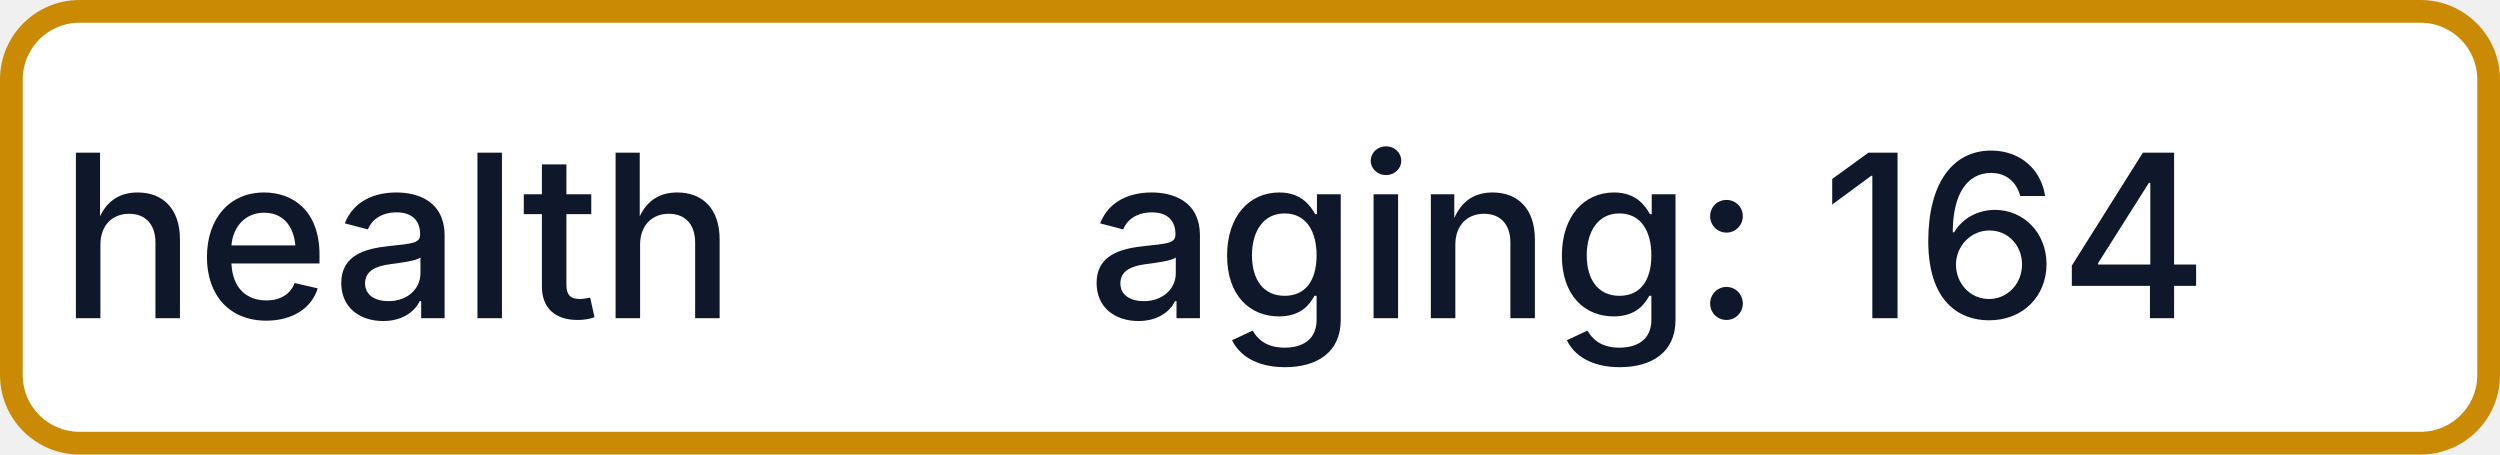
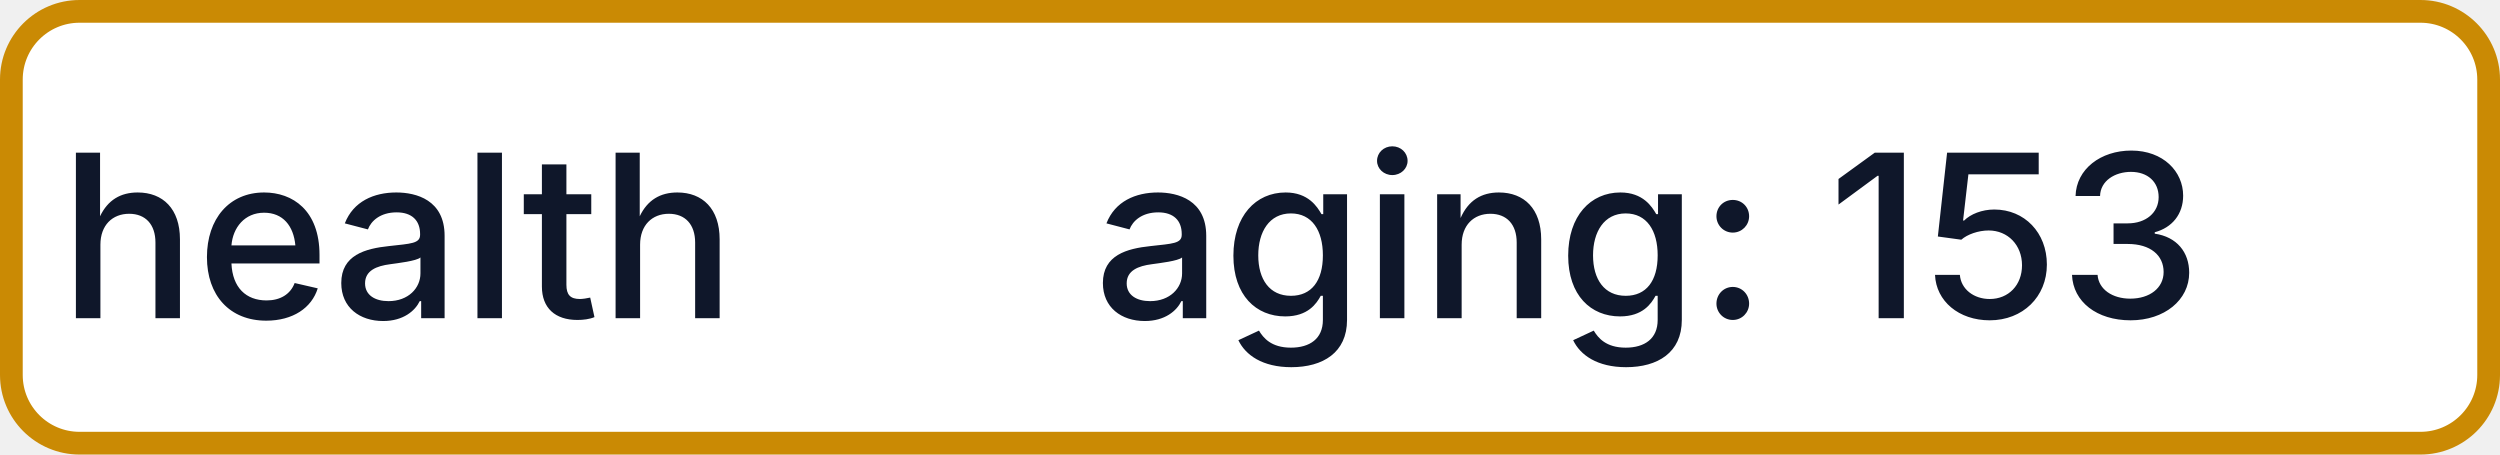
- <svg xmlns="http://www.w3.org/2000/svg" width="110" height="20" role="img" aria-label="health: aging: 164">
+ <svg xmlns="http://www.w3.org/2000/svg" width="110" height="20" role="img" aria-label="health: aging: 153">
  <rect x="0.5" y="0.5" width="109" height="19" rx="3" fill="#FFFFFF" stroke="#CA8A04" stroke-width="1" />
  <g fill="#0F172A" text-anchor="middle" font-family="-apple-system,BlinkMacSystemFont,Segoe UI,sans-serif" font-size="10" font-weight="500">
    <text x="17.5" y="14">health</text>
-     <text x="72.5" y="14" textLength="68" lengthAdjust="spacingAndGlyphs">aging: 164</text>
+     <text x="72.5" y="14" textLength="68" lengthAdjust="spacingAndGlyphs">aging: 153</text>
  </g>
</svg>
